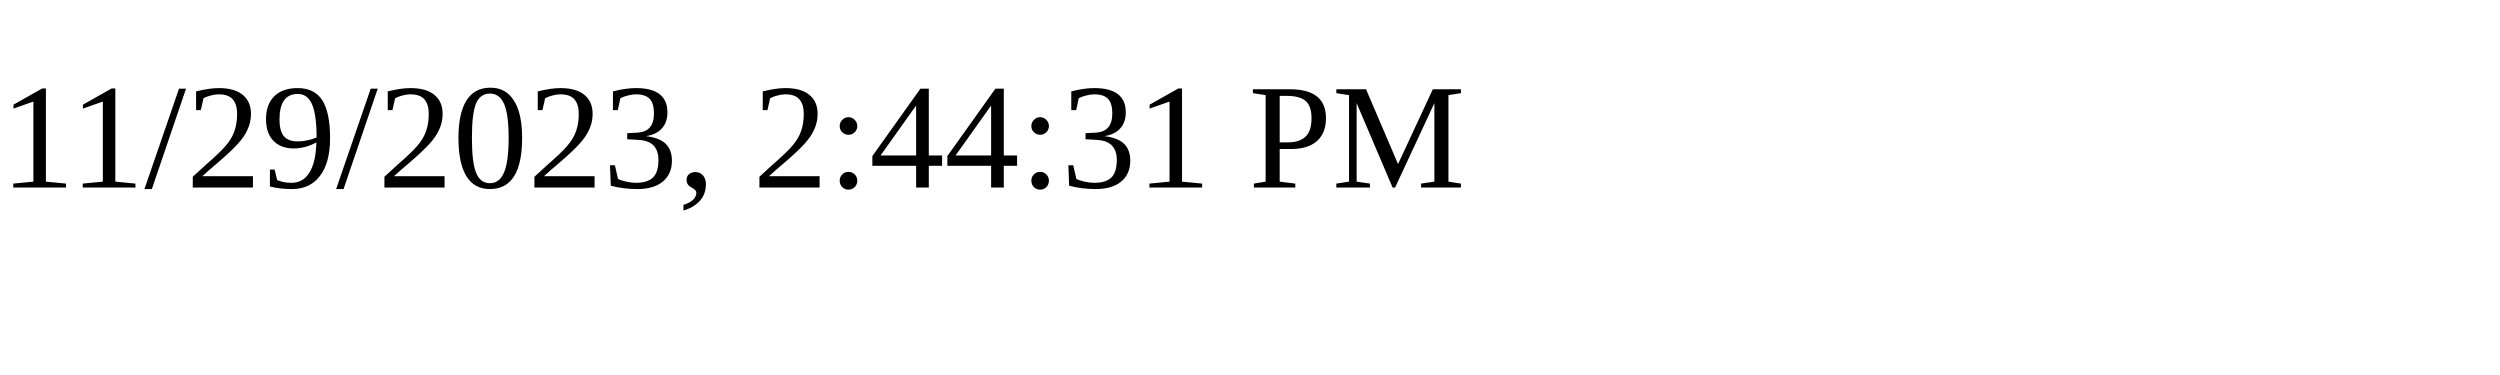
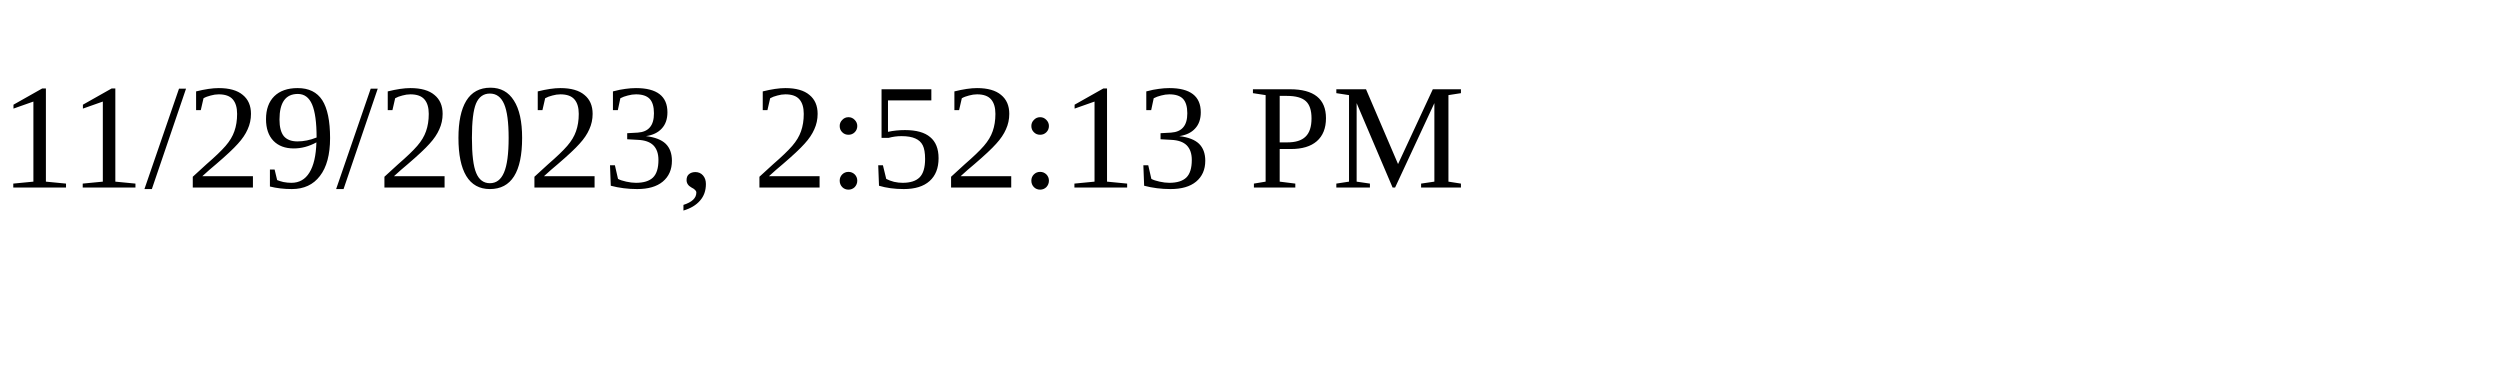
<svg xmlns="http://www.w3.org/2000/svg" height="30" width="200">
-   <text x="0" y="15">11/29/2023, 2:44:31 PM</text>
+   <text x="0" y="15">11/29/2023, 2:52:13 PM</text>
</svg>
